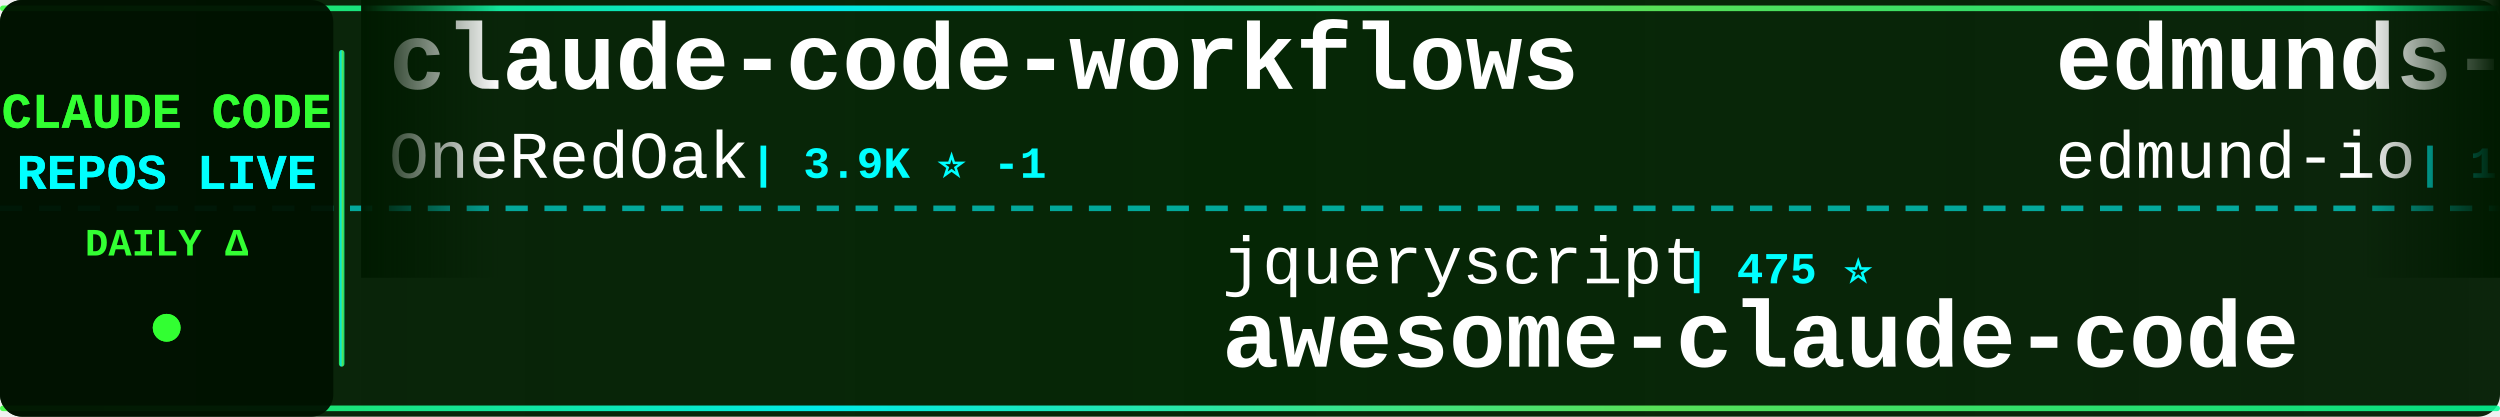
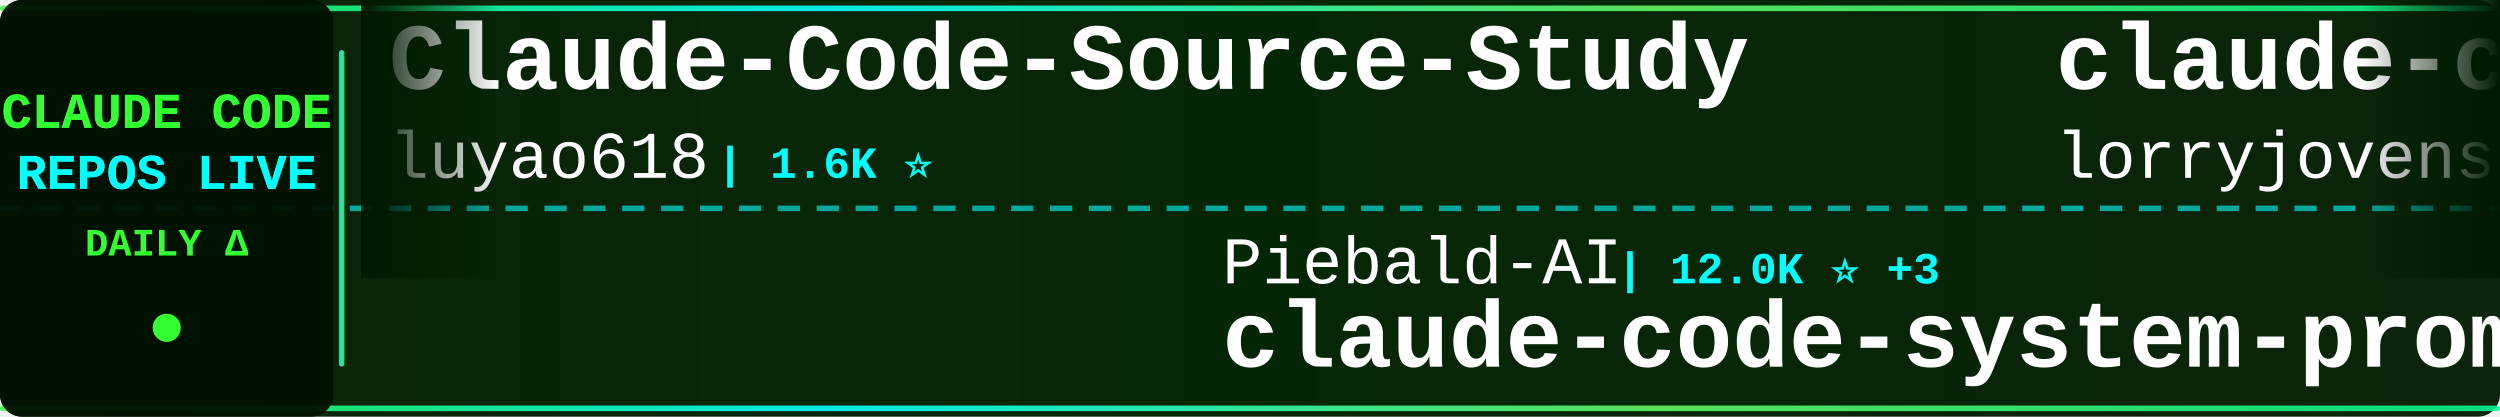
<svg xmlns="http://www.w3.org/2000/svg" width="900" height="150">
  <defs>
    <linearGradient id="tickerBg" x1="0%" y1="0%" x2="100%" y2="0%">
      <stop offset="0%" style="stop-color:#001a00;stop-opacity:0.95" />
      <stop offset="50%" style="stop-color:#002200;stop-opacity:0.98" />
      <stop offset="100%" style="stop-color:#001a00;stop-opacity:0.95" />
    </linearGradient>
    <linearGradient id="borderGrad" x1="0%" y1="0%" x2="100%" y2="0%">
      <stop offset="0%" style="stop-color:#33ff33;stop-opacity:0.85">
        <animate attributeName="stop-opacity" values="0.85;1;0.85" dur="2s" repeatCount="indefinite" />
      </stop>
      <stop offset="33%" style="stop-color:#00ffff;stop-opacity:0.9">
        <animate attributeName="stop-opacity" values="0.9;1;0.9" dur="2.2s" repeatCount="indefinite" />
      </stop>
      <stop offset="66%" style="stop-color:#66ff66;stop-opacity:0.85">
        <animate attributeName="stop-opacity" values="0.85;1;0.85" dur="1.8s" repeatCount="indefinite" />
      </stop>
      <stop offset="100%" style="stop-color:#00ff99;stop-opacity:0.85">
        <animate attributeName="stop-opacity" values="0.85;1;0.85" dur="2s" repeatCount="indefinite" />
      </stop>
    </linearGradient>
    <filter id="textGlow">
      <feGaussianBlur stdDeviation="0.1" result="coloredBlur" />
      <feMerge>
        <feMergeNode in="coloredBlur" />
        <feMergeNode in="SourceGraphic" />
      </feMerge>
    </filter>
    <filter id="metricGlow">
      <feGaussianBlur stdDeviation="0.2" result="coloredBlur" />
      <feMerge>
        <feMergeNode in="coloredBlur" />
        <feMergeNode in="SourceGraphic" />
      </feMerge>
    </filter>
    <linearGradient id="leftFade" x1="0%" y1="0%" x2="100%" y2="0%">
      <stop offset="0%" style="stop-color:#001a00;stop-opacity:1" />
      <stop offset="100%" style="stop-color:#001a00;stop-opacity:0" />
    </linearGradient>
    <linearGradient id="rightFade" x1="0%" y1="0%" x2="100%" y2="0%">
      <stop offset="0%" style="stop-color:#001a00;stop-opacity:0" />
      <stop offset="100%" style="stop-color:#001a00;stop-opacity:1" />
    </linearGradient>
  </defs>
  <rect width="900" height="150" fill="url(#tickerBg)" rx="8" />
  <rect x="0" y="2" width="900" height="2" fill="url(#borderGrad)" rx="1" />
  <rect x="0" y="146" width="900" height="2" fill="url(#borderGrad)" rx="1" />
  <line x1="0" y1="75" x2="900" y2="75" stroke="#00ffff" stroke-width="2" stroke-dasharray="8 6" opacity="0.6" />
  <rect x="0" y="0" width="120" height="150" fill="#001100" opacity="0.95" rx="8" />
  <text x="60" y="46" font-family="'Courier New', monospace" font-size="18" font-weight="bold" fill="#33ff33" text-anchor="middle" filter="url(#textGlow)">
    CLAUDE CODE
  </text>
  <text x="60" y="68" font-family="'Courier New', monospace" font-size="18" font-weight="bold" fill="#00ffff" text-anchor="middle" filter="url(#textGlow)">
    REPOS LIVE
  </text>
  <text x="60" y="92" font-family="'Courier New', monospace" font-size="14" font-weight="bold" fill="#33ff33" text-anchor="middle">
    DAILY Δ
  </text>
  <circle cx="60" cy="118" r="5" fill="#33ff33" filter="url(#metricGlow)">
    <animate attributeName="r" values="4;6;4" dur="1.5s" repeatCount="indefinite" />
    <animate attributeName="opacity" values="0.6;1;0.6" dur="1.5s" repeatCount="indefinite" />
  </circle>
  <rect x="122" y="18" width="2" height="114" fill="url(#borderGrad)" rx="1" />
  <clipPath id="tickerClip">
    <rect x="130" y="0" width="770" height="150" />
  </clipPath>
  <g clip-path="url(#tickerClip)">
    <g id="tickerItems">
      <animateTransform attributeName="transform" attributeType="XML" type="translate" from="0 0" to="-3000 0" dur="54s" repeatCount="indefinite" />
      <g transform="translate(0, 0)">
-         <text x="140" y="32" font-family="'Courier New', monospace" font-size="34" font-weight="bold" fill="#ffffff">claude-code-workflows</text>
-         <text x="140" y="64" font-family="'Courier New', monospace" font-size="24" font-weight="normal" fill="#ffffff" opacity="1.0">OneRedOak</text>
-         <text x="270" y="64" font-family="'Courier New', monospace" font-size="16" font-weight="bold" fill="#00ffff"> | 3.9K ⭐ -1</text>
+         <text x="140" y="32" font-family="'Courier New', monospace" font-size="34" font-weight="bold" fill="#ffffff">Claude-Code-Source-Study</text>
+         <text x="140" y="64" font-family="'Courier New', monospace" font-size="24" font-weight="normal" fill="#ffffff" opacity="1.0">luyao618</text>
+         <text x="258" y="64" font-family="'Courier New', monospace" font-size="16" font-weight="bold" fill="#00ffff"> | 1.6K ⭐</text>
      </g>
      <g transform="translate(300, 0)">
-         <text x="140" y="102" font-family="'Courier New', monospace" font-size="24" font-weight="normal" fill="#ffffff" opacity="1.0">jqueryscript</text>
-         <text x="306" y="102" font-family="'Courier New', monospace" font-size="16" font-weight="bold" fill="#00ffff"> | 475 ⭐</text>
-         <text x="140" y="132" font-family="'Courier New', monospace" font-size="34" font-weight="bold" fill="#ffffff">awesome-claude-code</text>
+         <text x="140" y="102" font-family="'Courier New', monospace" font-size="24" font-weight="normal" fill="#ffffff" opacity="1.0">Piebald-AI</text>
+         <text x="282" y="102" font-family="'Courier New', monospace" font-size="16" font-weight="bold" fill="#00ffff"> | 12.0K ⭐ +3</text>
+         <text x="140" y="132" font-family="'Courier New', monospace" font-size="34" font-weight="bold" fill="#ffffff">claude-code-system-promp...</text>
      </g>
      <g transform="translate(600, 0)">
-         <text x="140" y="32" font-family="'Courier New', monospace" font-size="34" font-weight="bold" fill="#ffffff">edmunds-claude-code</text>
-         <text x="140" y="64" font-family="'Courier New', monospace" font-size="24" font-weight="normal" fill="#ffffff" opacity="1.0">edmund-io</text>
-         <text x="270" y="64" font-family="'Courier New', monospace" font-size="16" font-weight="bold" fill="#00ffff"> | 1.5K ⭐</text>
+         <text x="140" y="32" font-family="'Courier New', monospace" font-size="34" font-weight="bold" fill="#ffffff">claude-code-rust</text>
+         <text x="140" y="64" font-family="'Courier New', monospace" font-size="24" font-weight="normal" fill="#ffffff" opacity="1.0">lorryjovens-hub</text>
+         <text x="342" y="64" font-family="'Courier New', monospace" font-size="16" font-weight="bold" fill="#00ffff"> | 1.7K ⭐ -1</text>
      </g>
      <g transform="translate(900, 0)">
-         <text x="140" y="102" font-family="'Courier New', monospace" font-size="24" font-weight="normal" fill="#ffffff" opacity="1.0">Yuyz0112</text>
-         <text x="258" y="102" font-family="'Courier New', monospace" font-size="16" font-weight="bold" fill="#00ffff"> | 2.4K ⭐</text>
-         <text x="140" y="132" font-family="'Courier New', monospace" font-size="34" font-weight="bold" fill="#ffffff">claude-code-reverse</text>
+         <text x="140" y="102" font-family="'Courier New', monospace" font-size="24" font-weight="normal" fill="#ffffff" opacity="1.0">shareAI-lab</text>
+         <text x="294" y="102" font-family="'Courier New', monospace" font-size="16" font-weight="bold" fill="#00ffff"> | 72.2K ⭐ +14</text>
+         <text x="140" y="132" font-family="'Courier New', monospace" font-size="34" font-weight="bold" fill="#ffffff">learn-claude-code</text>
      </g>
      <g transform="translate(1200, 0)">
-         <text x="140" y="32" font-family="'Courier New', monospace" font-size="34" font-weight="bold" fill="#ffffff">Claude-code</text>
-         <text x="140" y="64" font-family="'Courier New', monospace" font-size="24" font-weight="normal" fill="#ffffff" opacity="1.0">zstmfhy</text>
-         <text x="246" y="64" font-family="'Courier New', monospace" font-size="16" font-weight="bold" fill="#00ffff"> | 190 ⭐</text>
+         <text x="140" y="32" font-family="'Courier New', monospace" font-size="34" font-weight="bold" fill="#ffffff">claude-code-engineering</text>
+         <text x="140" y="64" font-family="'Courier New', monospace" font-size="24" font-weight="normal" fill="#ffffff" opacity="1.0">huangjia2019</text>
+         <text x="306" y="64" font-family="'Courier New', monospace" font-size="16" font-weight="bold" fill="#00ffff"> | 1.0K ⭐ +1</text>
      </g>
      <g transform="translate(1500, 0)">
-         <text x="140" y="102" font-family="'Courier New', monospace" font-size="24" font-weight="normal" fill="#ffffff" opacity="1.0">luongnv89</text>
-         <text x="270" y="102" font-family="'Courier New', monospace" font-size="16" font-weight="bold" fill="#00ffff"> | 40.5K ⭐ +2</text>
-         <text x="140" y="132" font-family="'Courier New', monospace" font-size="34" font-weight="bold" fill="#ffffff">claude-howto</text>
+         <text x="140" y="102" font-family="'Courier New', monospace" font-size="24" font-weight="normal" fill="#ffffff" opacity="1.0">fuergaosi233</text>
+         <text x="306" y="102" font-family="'Courier New', monospace" font-size="16" font-weight="bold" fill="#00ffff"> | 2.8K ⭐</text>
+         <text x="140" y="132" font-family="'Courier New', monospace" font-size="34" font-weight="bold" fill="#ffffff">claude-code-proxy</text>
      </g>
      <g transform="translate(1800, 0)">
-         <text x="140" y="32" font-family="'Courier New', monospace" font-size="34" font-weight="bold" fill="#ffffff">claude-code-settings</text>
-         <text x="140" y="64" font-family="'Courier New', monospace" font-size="24" font-weight="normal" fill="#ffffff" opacity="1.0">feiskyer</text>
+         <text x="140" y="32" font-family="'Courier New', monospace" font-size="34" font-weight="bold" fill="#ffffff">claude-code-spec-workflo...</text>
+         <text x="140" y="64" font-family="'Courier New', monospace" font-size="24" font-weight="normal" fill="#ffffff" opacity="1.0">Pimzino</text>
+         <text x="246" y="64" font-family="'Courier New', monospace" font-size="16" font-weight="bold" fill="#00ffff"> | 3.8K ⭐</text>
+       </g>
+       <g transform="translate(2100, 0)">
+         <text x="140" y="102" font-family="'Courier New', monospace" font-size="24" font-weight="normal" fill="#ffffff" opacity="1.0">chauncygu</text>
+         <text x="270" y="102" font-family="'Courier New', monospace" font-size="16" font-weight="bold" fill="#00ffff"> | 2.8K ⭐</text>
+         <text x="140" y="132" font-family="'Courier New', monospace" font-size="34" font-weight="bold" fill="#ffffff">collection-claude-code-s...</text>
+       </g>
+       <g transform="translate(2400, 0)">
+         <text x="140" y="32" font-family="'Courier New', monospace" font-size="34" font-weight="bold" fill="#ffffff">claude-code-local</text>
+         <text x="140" y="64" font-family="'Courier New', monospace" font-size="24" font-weight="normal" fill="#ffffff" opacity="1.0">nicedreamzapp</text>
+         <text x="318" y="64" font-family="'Courier New', monospace" font-size="16" font-weight="bold" fill="#00ffff"> | 3.0K ⭐</text>
+       </g>
+       <g transform="translate(2700, 0)">
+         <text x="140" y="102" font-family="'Courier New', monospace" font-size="24" font-weight="normal" fill="#ffffff" opacity="1.0">Alishahryar1</text>
+         <text x="306" y="102" font-family="'Courier New', monospace" font-size="16" font-weight="bold" fill="#00ffff"> | 42.2K ⭐ +8</text>
+         <text x="140" y="132" font-family="'Courier New', monospace" font-size="34" font-weight="bold" fill="#ffffff">free-claude-code</text>
+       </g>
+       <g transform="translate(3000, 0)">
+         <text x="140" y="32" font-family="'Courier New', monospace" font-size="34" font-weight="bold" fill="#ffffff">Claude-Code-Source-Study</text>
+         <text x="140" y="64" font-family="'Courier New', monospace" font-size="24" font-weight="normal" fill="#ffffff" opacity="1.0">luyao618</text>
        <text x="258" y="64" font-family="'Courier New', monospace" font-size="16" font-weight="bold" fill="#00ffff"> | 1.6K ⭐</text>
      </g>
-       <g transform="translate(2100, 0)">
-         <text x="140" y="102" font-family="'Courier New', monospace" font-size="24" font-weight="normal" fill="#ffffff" opacity="1.0">fazxes</text>
-         <text x="234" y="102" font-family="'Courier New', monospace" font-size="16" font-weight="bold" fill="#00ffff"> | 227 ⭐</text>
-         <text x="140" y="132" font-family="'Courier New', monospace" font-size="34" font-weight="bold" fill="#ffffff">Claude-code</text>
-       </g>
-       <g transform="translate(2400, 0)">
-         <text x="140" y="32" font-family="'Courier New', monospace" font-size="34" font-weight="bold" fill="#ffffff">claude-code-infrastructu...</text>
-         <text x="140" y="64" font-family="'Courier New', monospace" font-size="24" font-weight="normal" fill="#ffffff" opacity="1.0">diet103</text>
-         <text x="246" y="64" font-family="'Courier New', monospace" font-size="16" font-weight="bold" fill="#00ffff"> | 10.0K ⭐</text>
-       </g>
-       <g transform="translate(2700, 0)">
-         <text x="140" y="102" font-family="'Courier New', monospace" font-size="24" font-weight="normal" fill="#ffffff" opacity="1.0">ponponon</text>
-         <text x="258" y="102" font-family="'Courier New', monospace" font-size="16" font-weight="bold" fill="#00ffff"> | 2.3K ⭐</text>
-         <text x="140" y="132" font-family="'Courier New', monospace" font-size="34" font-weight="bold" fill="#ffffff">claude_code_src</text>
-       </g>
-       <g transform="translate(3000, 0)">
-         <text x="140" y="32" font-family="'Courier New', monospace" font-size="34" font-weight="bold" fill="#ffffff">claude-code-workflows</text>
-         <text x="140" y="64" font-family="'Courier New', monospace" font-size="24" font-weight="normal" fill="#ffffff" opacity="1.0">OneRedOak</text>
-         <text x="270" y="64" font-family="'Courier New', monospace" font-size="16" font-weight="bold" fill="#00ffff"> | 3.9K ⭐ -1</text>
-       </g>
      <g transform="translate(3300, 0)">
-         <text x="140" y="102" font-family="'Courier New', monospace" font-size="24" font-weight="normal" fill="#ffffff" opacity="1.0">jqueryscript</text>
-         <text x="306" y="102" font-family="'Courier New', monospace" font-size="16" font-weight="bold" fill="#00ffff"> | 475 ⭐</text>
-         <text x="140" y="132" font-family="'Courier New', monospace" font-size="34" font-weight="bold" fill="#ffffff">awesome-claude-code</text>
+         <text x="140" y="102" font-family="'Courier New', monospace" font-size="24" font-weight="normal" fill="#ffffff" opacity="1.0">Piebald-AI</text>
+         <text x="282" y="102" font-family="'Courier New', monospace" font-size="16" font-weight="bold" fill="#00ffff"> | 12.0K ⭐ +3</text>
+         <text x="140" y="132" font-family="'Courier New', monospace" font-size="34" font-weight="bold" fill="#ffffff">claude-code-system-promp...</text>
      </g>
      <g transform="translate(3600, 0)">
-         <text x="140" y="32" font-family="'Courier New', monospace" font-size="34" font-weight="bold" fill="#ffffff">edmunds-claude-code</text>
-         <text x="140" y="64" font-family="'Courier New', monospace" font-size="24" font-weight="normal" fill="#ffffff" opacity="1.0">edmund-io</text>
-         <text x="270" y="64" font-family="'Courier New', monospace" font-size="16" font-weight="bold" fill="#00ffff"> | 1.5K ⭐</text>
+         <text x="140" y="32" font-family="'Courier New', monospace" font-size="34" font-weight="bold" fill="#ffffff">claude-code-rust</text>
+         <text x="140" y="64" font-family="'Courier New', monospace" font-size="24" font-weight="normal" fill="#ffffff" opacity="1.0">lorryjovens-hub</text>
+         <text x="342" y="64" font-family="'Courier New', monospace" font-size="16" font-weight="bold" fill="#00ffff"> | 1.7K ⭐ -1</text>
      </g>
      <g transform="translate(3900, 0)">
-         <text x="140" y="102" font-family="'Courier New', monospace" font-size="24" font-weight="normal" fill="#ffffff" opacity="1.0">Yuyz0112</text>
-         <text x="258" y="102" font-family="'Courier New', monospace" font-size="16" font-weight="bold" fill="#00ffff"> | 2.4K ⭐</text>
-         <text x="140" y="132" font-family="'Courier New', monospace" font-size="34" font-weight="bold" fill="#ffffff">claude-code-reverse</text>
+         <text x="140" y="102" font-family="'Courier New', monospace" font-size="24" font-weight="normal" fill="#ffffff" opacity="1.0">shareAI-lab</text>
+         <text x="294" y="102" font-family="'Courier New', monospace" font-size="16" font-weight="bold" fill="#00ffff"> | 72.2K ⭐ +14</text>
+         <text x="140" y="132" font-family="'Courier New', monospace" font-size="34" font-weight="bold" fill="#ffffff">learn-claude-code</text>
      </g>
    </g>
  </g>
  <rect x="130" y="0" width="50" height="100" fill="url(#leftFade)" />
  <rect x="850" y="0" width="50" height="100" fill="url(#rightFade)" />
</svg>
